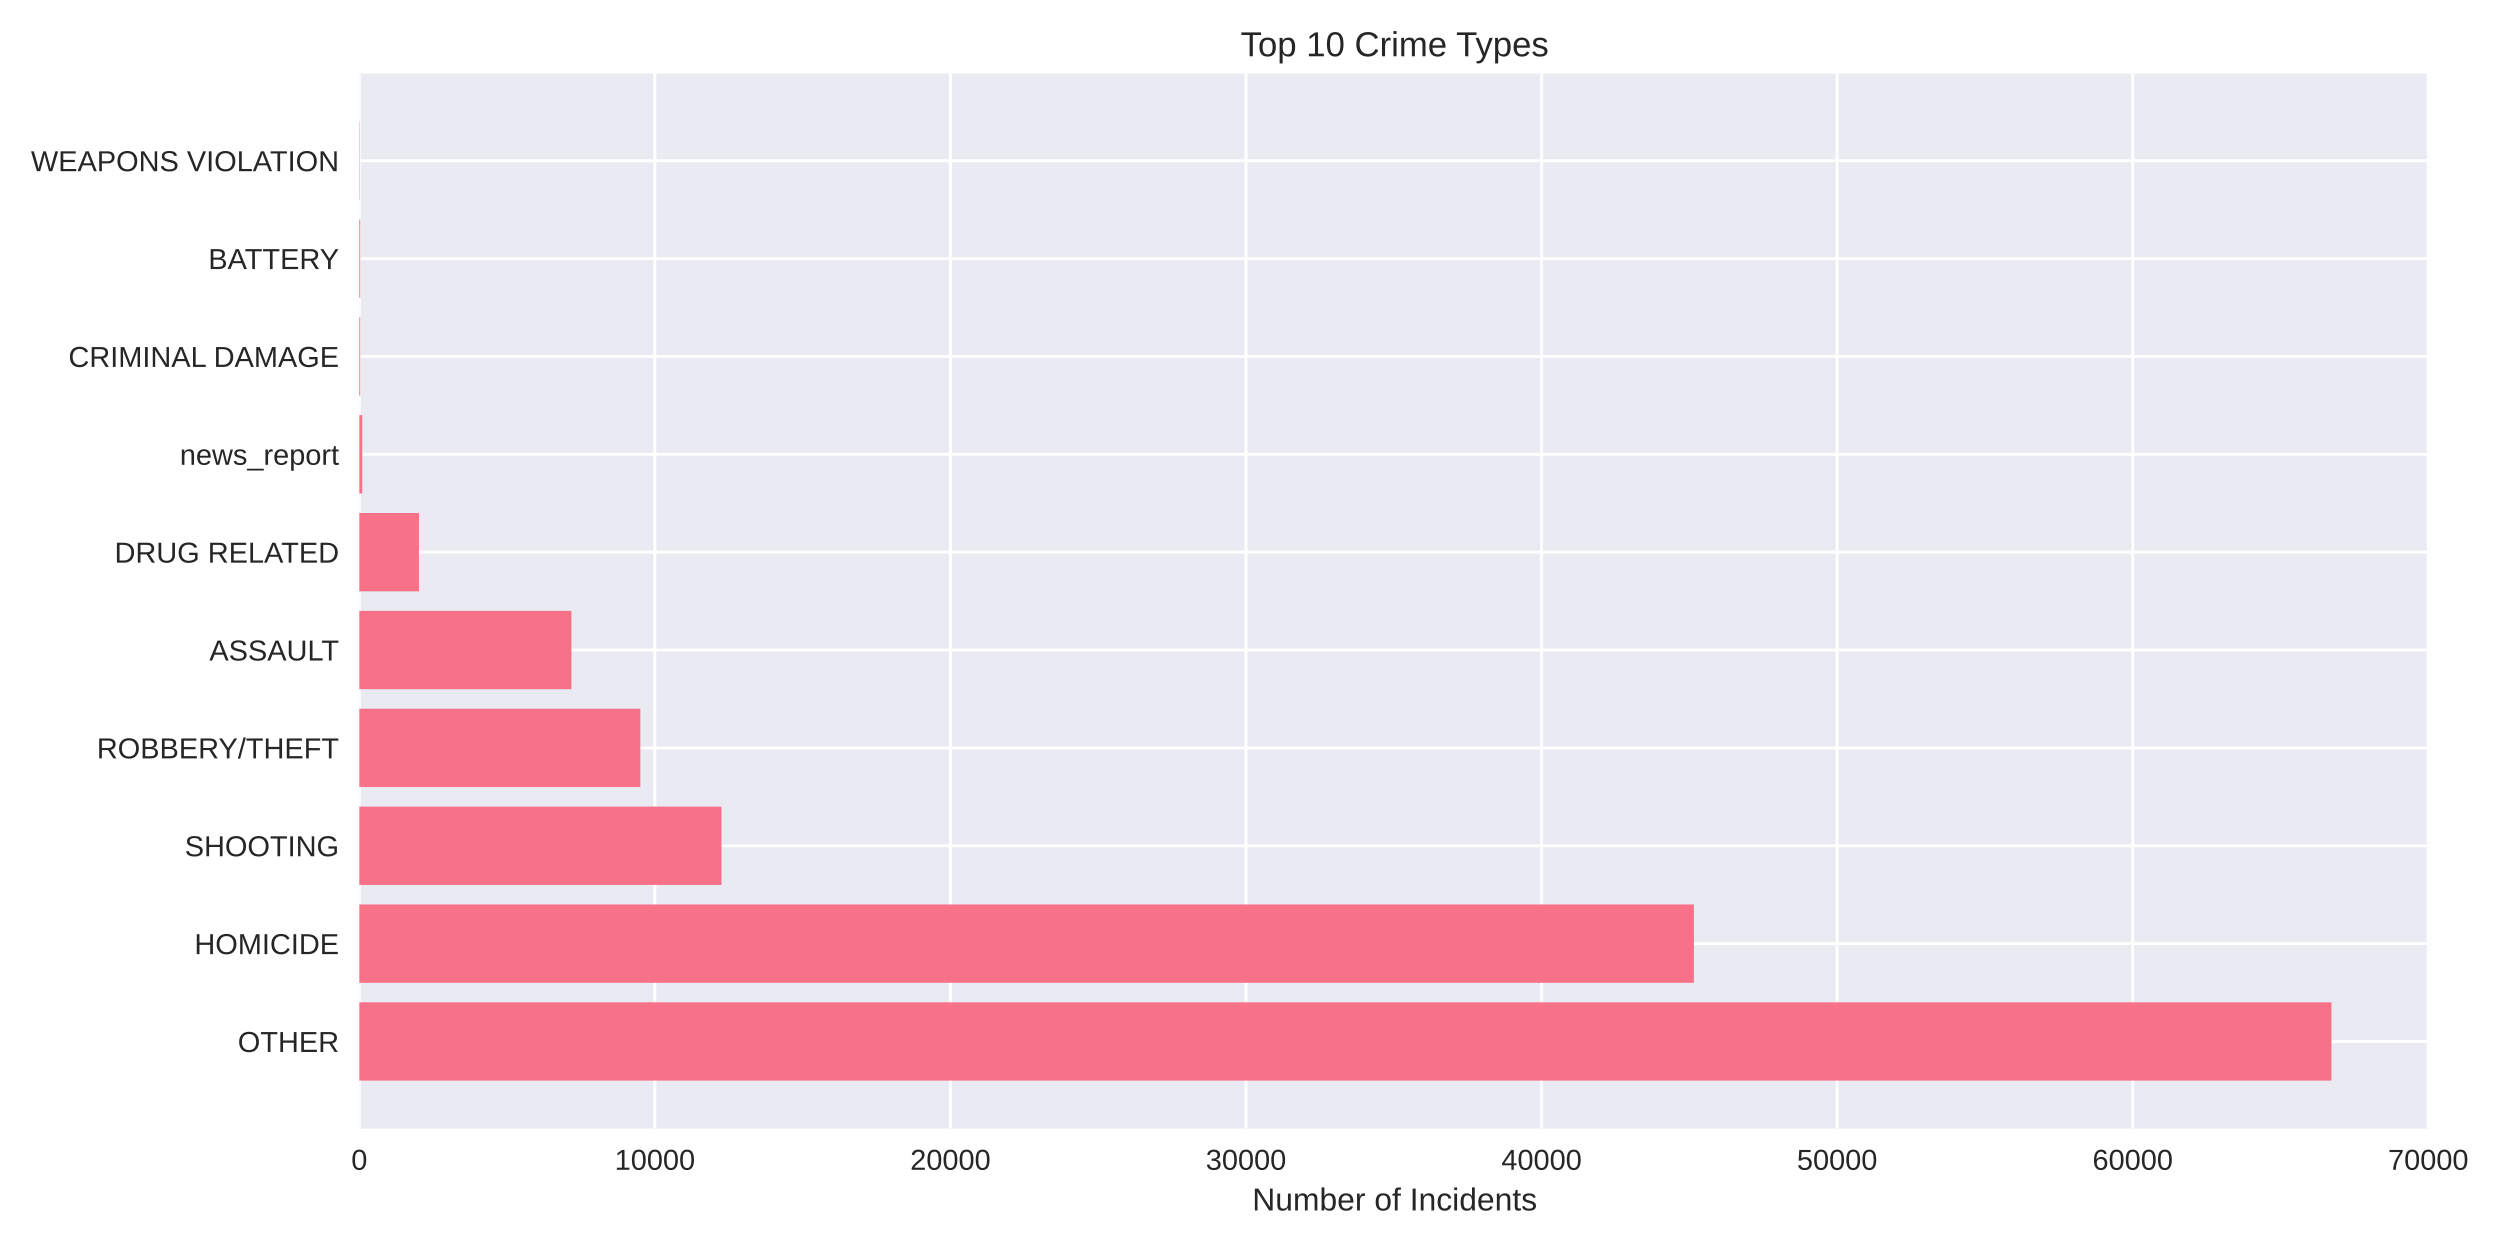
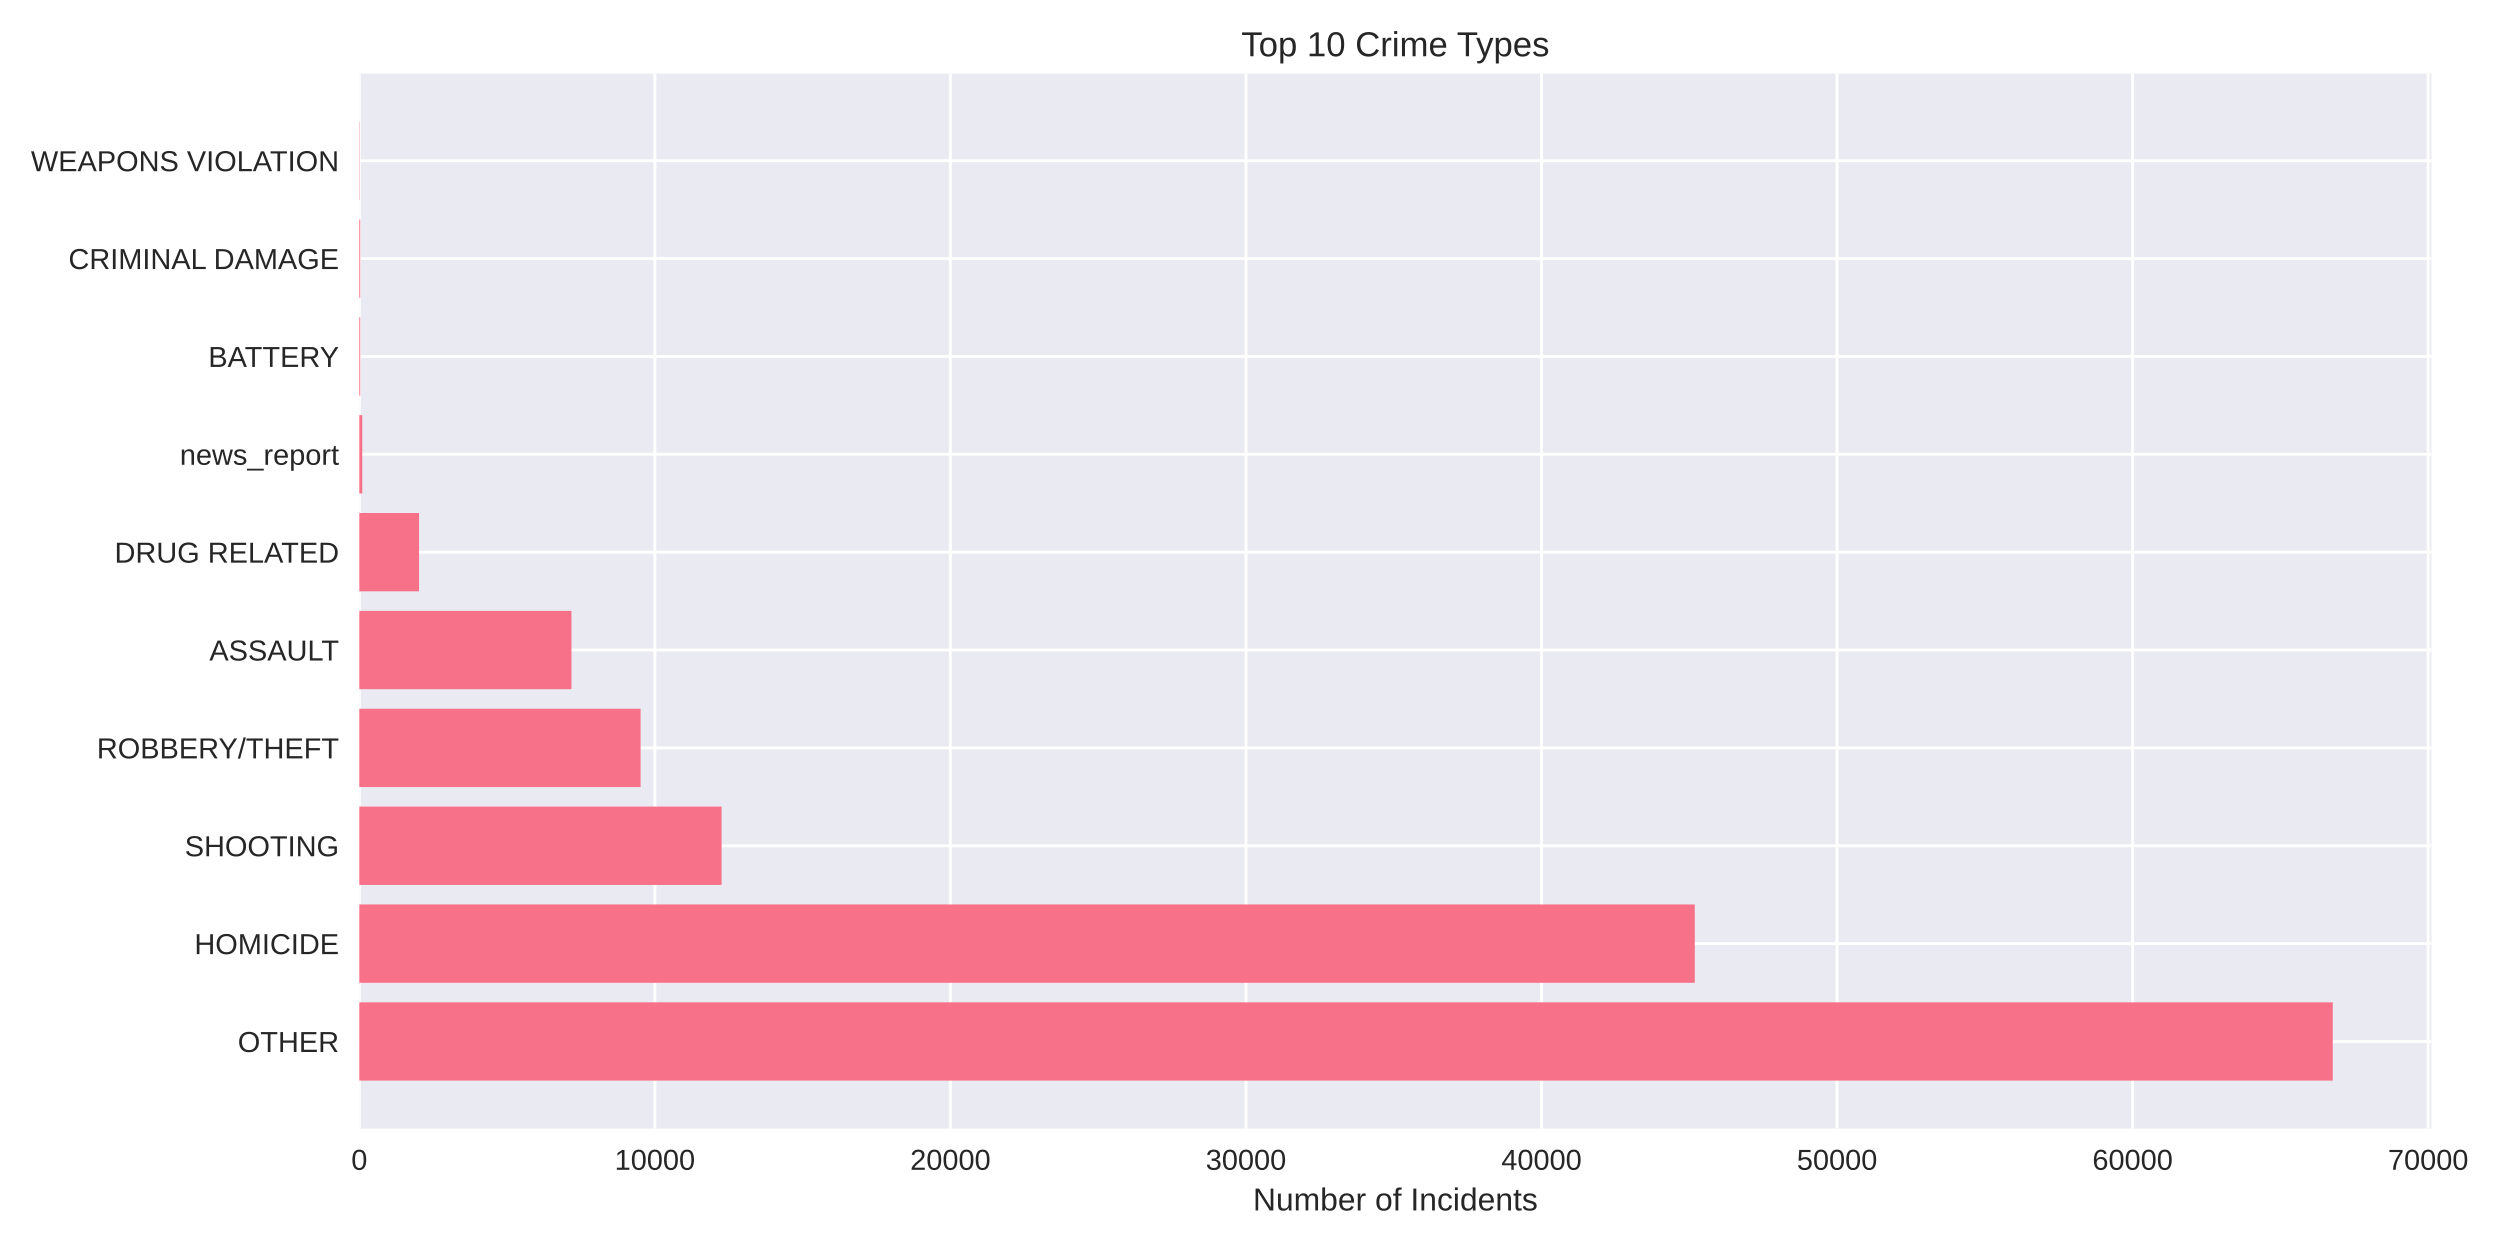
<svg xmlns="http://www.w3.org/2000/svg" width="864pt" height="432pt" viewBox="0 0 864 432" version="1.1">
  <defs>
    <style type="text/css">*{stroke-linejoin: round; stroke-linecap: butt}</style>
  </defs>
  <g id="figure_1">
    <g id="patch_1">
      <path d="M 0 432  L 864 432  L 864 0  L 0 0  z " style="fill: #ffffff" />
    </g>
    <g id="axes_1">
      <g id="patch_2">
-         <path d="M 124.18 390.04  L 839.825 390.04  L 839.825 25.44  L 124.18 25.44  z " style="fill: #eaeaf2" />
+         <path d="M 124.18 390.04  L 840.306 390.04  L 840.306 25.44  L 124.18 25.44  z " style="fill: #eaeaf2" />
      </g>
      <g id="matplotlib.axis_1">
        <g id="xtick_1">
          <g id="line2d_1">
-             <path d="M 124.18 390.04  L 124.18 25.44  " clip-path="url(#p13fc25c3f6)" style="fill: none; stroke: #ffffff; stroke-linecap: round" />
+             <path d="M 124.18 390.04  L 124.18 25.44  " clip-path="url(#pfd86d34bc6)" style="fill: none; stroke: #ffffff; stroke-linecap: round" />
          </g>
          <g id="line2d_2" />
          <g id="text_1">
            <text style="fill: #262626; font: 10px 'Arial', 'Liberation Sans', 'DejaVu Sans', 'Bitstream Vera Sans', sans-serif; text-anchor: middle" x="124.18" y="404.287" transform="rotate(-0 124.18 404.2869)">0</text>
          </g>
        </g>
        <g id="xtick_2">
          <g id="line2d_3">
-             <path d="M 226.327 390.04  L 226.327 25.44  " clip-path="url(#p13fc25c3f6)" style="fill: none; stroke: #ffffff; stroke-linecap: round" />
+             <path d="M 226.322 390.04  L 226.322 25.44  " clip-path="url(#pfd86d34bc6)" style="fill: none; stroke: #ffffff; stroke-linecap: round" />
          </g>
          <g id="line2d_4" />
          <g id="text_2">
-             <text style="fill: #262626; font: 10px 'Arial', 'Liberation Sans', 'DejaVu Sans', 'Bitstream Vera Sans', sans-serif; text-anchor: middle" x="226.327" y="404.287" transform="rotate(-0 226.3272 404.2869)">10000</text>
+             <text style="fill: #262626; font: 10px 'Arial', 'Liberation Sans', 'DejaVu Sans', 'Bitstream Vera Sans', sans-serif; text-anchor: middle" x="226.322" y="404.287" transform="rotate(-0 226.3224 404.2869)">10000</text>
          </g>
        </g>
        <g id="xtick_3">
          <g id="line2d_5">
-             <path d="M 328.474 390.04  L 328.474 25.44  " clip-path="url(#p13fc25c3f6)" style="fill: none; stroke: #ffffff; stroke-linecap: round" />
+             <path d="M 328.465 390.04  L 328.465 25.44  " clip-path="url(#pfd86d34bc6)" style="fill: none; stroke: #ffffff; stroke-linecap: round" />
          </g>
          <g id="line2d_6" />
          <g id="text_3">
-             <text style="fill: #262626; font: 10px 'Arial', 'Liberation Sans', 'DejaVu Sans', 'Bitstream Vera Sans', sans-serif; text-anchor: middle" x="328.474" y="404.287" transform="rotate(-0 328.4744 404.2869)">20000</text>
+             <text style="fill: #262626; font: 10px 'Arial', 'Liberation Sans', 'DejaVu Sans', 'Bitstream Vera Sans', sans-serif; text-anchor: middle" x="328.465" y="404.287" transform="rotate(-0 328.4647 404.2869)">20000</text>
          </g>
        </g>
        <g id="xtick_4">
          <g id="line2d_7">
-             <path d="M 430.622 390.04  L 430.622 25.44  " clip-path="url(#p13fc25c3f6)" style="fill: none; stroke: #ffffff; stroke-linecap: round" />
+             <path d="M 430.607 390.04  L 430.607 25.44  " clip-path="url(#pfd86d34bc6)" style="fill: none; stroke: #ffffff; stroke-linecap: round" />
          </g>
          <g id="line2d_8" />
          <g id="text_4">
-             <text style="fill: #262626; font: 10px 'Arial', 'Liberation Sans', 'DejaVu Sans', 'Bitstream Vera Sans', sans-serif; text-anchor: middle" x="430.622" y="404.287" transform="rotate(-0 430.6216 404.2869)">30000</text>
+             <text style="fill: #262626; font: 10px 'Arial', 'Liberation Sans', 'DejaVu Sans', 'Bitstream Vera Sans', sans-serif; text-anchor: middle" x="430.607" y="404.287" transform="rotate(-0 430.6071 404.2869)">30000</text>
          </g>
        </g>
        <g id="xtick_5">
          <g id="line2d_9">
-             <path d="M 532.769 390.04  L 532.769 25.44  " clip-path="url(#p13fc25c3f6)" style="fill: none; stroke: #ffffff; stroke-linecap: round" />
+             <path d="M 532.749 390.04  L 532.749 25.44  " clip-path="url(#pfd86d34bc6)" style="fill: none; stroke: #ffffff; stroke-linecap: round" />
          </g>
          <g id="line2d_10" />
          <g id="text_5">
-             <text style="fill: #262626; font: 10px 'Arial', 'Liberation Sans', 'DejaVu Sans', 'Bitstream Vera Sans', sans-serif; text-anchor: middle" x="532.769" y="404.287" transform="rotate(-0 532.7688 404.2869)">40000</text>
+             <text style="fill: #262626; font: 10px 'Arial', 'Liberation Sans', 'DejaVu Sans', 'Bitstream Vera Sans', sans-serif; text-anchor: middle" x="532.749" y="404.287" transform="rotate(-0 532.7495 404.2869)">40000</text>
          </g>
        </g>
        <g id="xtick_6">
          <g id="line2d_11">
-             <path d="M 634.916 390.04  L 634.916 25.44  " clip-path="url(#p13fc25c3f6)" style="fill: none; stroke: #ffffff; stroke-linecap: round" />
+             <path d="M 634.892 390.04  L 634.892 25.44  " clip-path="url(#pfd86d34bc6)" style="fill: none; stroke: #ffffff; stroke-linecap: round" />
          </g>
          <g id="line2d_12" />
          <g id="text_6">
-             <text style="fill: #262626; font: 10px 'Arial', 'Liberation Sans', 'DejaVu Sans', 'Bitstream Vera Sans', sans-serif; text-anchor: middle" x="634.916" y="404.287" transform="rotate(-0 634.916 404.2869)">50000</text>
+             <text style="fill: #262626; font: 10px 'Arial', 'Liberation Sans', 'DejaVu Sans', 'Bitstream Vera Sans', sans-serif; text-anchor: middle" x="634.892" y="404.287" transform="rotate(-0 634.8919 404.2869)">50000</text>
          </g>
        </g>
        <g id="xtick_7">
          <g id="line2d_13">
-             <path d="M 737.063 390.04  L 737.063 25.44  " clip-path="url(#p13fc25c3f6)" style="fill: none; stroke: #ffffff; stroke-linecap: round" />
+             <path d="M 737.034 390.04  L 737.034 25.44  " clip-path="url(#pfd86d34bc6)" style="fill: none; stroke: #ffffff; stroke-linecap: round" />
          </g>
          <g id="line2d_14" />
          <g id="text_7">
-             <text style="fill: #262626; font: 10px 'Arial', 'Liberation Sans', 'DejaVu Sans', 'Bitstream Vera Sans', sans-serif; text-anchor: middle" x="737.063" y="404.287" transform="rotate(-0 737.0632 404.2869)">60000</text>
+             <text style="fill: #262626; font: 10px 'Arial', 'Liberation Sans', 'DejaVu Sans', 'Bitstream Vera Sans', sans-serif; text-anchor: middle" x="737.034" y="404.287" transform="rotate(-0 737.0342 404.2869)">60000</text>
          </g>
        </g>
        <g id="xtick_8">
          <g id="line2d_15">
-             <path d="M 839.21 390.04  L 839.21 25.44  " clip-path="url(#p13fc25c3f6)" style="fill: none; stroke: #ffffff; stroke-linecap: round" />
+             <path d="M 839.177 390.04  L 839.177 25.44  " clip-path="url(#pfd86d34bc6)" style="fill: none; stroke: #ffffff; stroke-linecap: round" />
          </g>
          <g id="line2d_16" />
          <g id="text_8">
-             <text style="fill: #262626; font: 10px 'Arial', 'Liberation Sans', 'DejaVu Sans', 'Bitstream Vera Sans', sans-serif; text-anchor: middle" x="839.21" y="404.287" transform="rotate(-0 839.2104 404.2869)">70000</text>
+             <text style="fill: #262626; font: 10px 'Arial', 'Liberation Sans', 'DejaVu Sans', 'Bitstream Vera Sans', sans-serif; text-anchor: middle" x="839.177" y="404.287" transform="rotate(-0 839.1766 404.2869)">70000</text>
          </g>
        </g>
        <g id="text_9">
-           <text style="fill: #262626; font: 11px 'Arial', 'Liberation Sans', 'DejaVu Sans', 'Bitstream Vera Sans', sans-serif; text-anchor: middle" x="482.003" y="418.333" transform="rotate(-0 482.0027 418.3334)">Number of Incidents</text>
+           <text style="fill: #262626; font: 11px 'Arial', 'Liberation Sans', 'DejaVu Sans', 'Bitstream Vera Sans', sans-serif; text-anchor: middle" x="482.243" y="418.333" transform="rotate(-0 482.2432 418.3334)">Number of Incidents</text>
        </g>
      </g>
      <g id="matplotlib.axis_2">
        <g id="ytick_1">
          <g id="line2d_17">
-             <path d="M 124.18 359.939  L 839.825 359.939  " clip-path="url(#p13fc25c3f6)" style="fill: none; stroke: #ffffff; stroke-linecap: round" />
+             <path d="M 124.18 359.939  L 840.306 359.939  " clip-path="url(#pfd86d34bc6)" style="fill: none; stroke: #ffffff; stroke-linecap: round" />
          </g>
          <g id="line2d_18" />
          <g id="text_10">
            <text style="fill: #262626; font: 10px 'Arial', 'Liberation Sans', 'DejaVu Sans', 'Bitstream Vera Sans', sans-serif; text-anchor: end" x="117.18" y="363.562" transform="rotate(-0 117.18 363.562)">OTHER</text>
          </g>
        </g>
        <g id="ytick_2">
          <g id="line2d_19">
-             <path d="M 124.18 326.117  L 839.825 326.117  " clip-path="url(#p13fc25c3f6)" style="fill: none; stroke: #ffffff; stroke-linecap: round" />
+             <path d="M 124.18 326.117  L 840.306 326.117  " clip-path="url(#pfd86d34bc6)" style="fill: none; stroke: #ffffff; stroke-linecap: round" />
          </g>
          <g id="line2d_20" />
          <g id="text_11">
            <text style="fill: #262626; font: 10px 'Arial', 'Liberation Sans', 'DejaVu Sans', 'Bitstream Vera Sans', sans-serif; text-anchor: end" x="117.18" y="329.74" transform="rotate(-0 117.18 329.7401)">HOMICIDE</text>
          </g>
        </g>
        <g id="ytick_3">
          <g id="line2d_21">
-             <path d="M 124.18 292.295  L 839.825 292.295  " clip-path="url(#p13fc25c3f6)" style="fill: none; stroke: #ffffff; stroke-linecap: round" />
+             <path d="M 124.18 292.295  L 840.306 292.295  " clip-path="url(#pfd86d34bc6)" style="fill: none; stroke: #ffffff; stroke-linecap: round" />
          </g>
          <g id="line2d_22" />
          <g id="text_12">
            <text style="fill: #262626; font: 10px 'Arial', 'Liberation Sans', 'DejaVu Sans', 'Bitstream Vera Sans', sans-serif; text-anchor: end" x="117.18" y="295.918" transform="rotate(-0 117.18 295.9182)">SHOOTING</text>
          </g>
        </g>
        <g id="ytick_4">
          <g id="line2d_23">
-             <path d="M 124.18 258.473  L 839.825 258.473  " clip-path="url(#p13fc25c3f6)" style="fill: none; stroke: #ffffff; stroke-linecap: round" />
+             <path d="M 124.18 258.473  L 840.306 258.473  " clip-path="url(#pfd86d34bc6)" style="fill: none; stroke: #ffffff; stroke-linecap: round" />
          </g>
          <g id="line2d_24" />
          <g id="text_13">
            <text style="fill: #262626; font: 10px 'Arial', 'Liberation Sans', 'DejaVu Sans', 'Bitstream Vera Sans', sans-serif; text-anchor: end" x="117.18" y="262.096" transform="rotate(-0 117.18 262.0963)">ROBBERY/THEFT</text>
          </g>
        </g>
        <g id="ytick_5">
          <g id="line2d_25">
-             <path d="M 124.18 224.651  L 839.825 224.651  " clip-path="url(#p13fc25c3f6)" style="fill: none; stroke: #ffffff; stroke-linecap: round" />
+             <path d="M 124.18 224.651  L 840.306 224.651  " clip-path="url(#pfd86d34bc6)" style="fill: none; stroke: #ffffff; stroke-linecap: round" />
          </g>
          <g id="line2d_26" />
          <g id="text_14">
            <text style="fill: #262626; font: 10px 'Arial', 'Liberation Sans', 'DejaVu Sans', 'Bitstream Vera Sans', sans-serif; text-anchor: end" x="117.18" y="228.274" transform="rotate(-0 117.18 228.2744)">ASSAULT</text>
          </g>
        </g>
        <g id="ytick_6">
          <g id="line2d_27">
-             <path d="M 124.18 190.829  L 839.825 190.829  " clip-path="url(#p13fc25c3f6)" style="fill: none; stroke: #ffffff; stroke-linecap: round" />
+             <path d="M 124.18 190.829  L 840.306 190.829  " clip-path="url(#pfd86d34bc6)" style="fill: none; stroke: #ffffff; stroke-linecap: round" />
          </g>
          <g id="line2d_28" />
          <g id="text_15">
            <text style="fill: #262626; font: 10px 'Arial', 'Liberation Sans', 'DejaVu Sans', 'Bitstream Vera Sans', sans-serif; text-anchor: end" x="117.18" y="194.452" transform="rotate(-0 117.18 194.4525)">DRUG RELATED</text>
          </g>
        </g>
        <g id="ytick_7">
          <g id="line2d_29">
-             <path d="M 124.18 157.007  L 839.825 157.007  " clip-path="url(#p13fc25c3f6)" style="fill: none; stroke: #ffffff; stroke-linecap: round" />
+             <path d="M 124.18 157.007  L 840.306 157.007  " clip-path="url(#pfd86d34bc6)" style="fill: none; stroke: #ffffff; stroke-linecap: round" />
          </g>
          <g id="line2d_30" />
          <g id="text_16">
            <text style="fill: #262626; font: 10px 'Arial', 'Liberation Sans', 'DejaVu Sans', 'Bitstream Vera Sans', sans-serif; text-anchor: end" x="117.18" y="160.631" transform="rotate(-0 117.18 160.6306)">news_report</text>
          </g>
        </g>
        <g id="ytick_8">
          <g id="line2d_31">
-             <path d="M 124.18 123.185  L 839.825 123.185  " clip-path="url(#p13fc25c3f6)" style="fill: none; stroke: #ffffff; stroke-linecap: round" />
+             <path d="M 124.18 123.185  L 840.306 123.185  " clip-path="url(#pfd86d34bc6)" style="fill: none; stroke: #ffffff; stroke-linecap: round" />
          </g>
          <g id="line2d_32" />
          <g id="text_17">
-             <text style="fill: #262626; font: 10px 'Arial', 'Liberation Sans', 'DejaVu Sans', 'Bitstream Vera Sans', sans-serif; text-anchor: end" x="117.18" y="126.809" transform="rotate(-0 117.18 126.8087)">CRIMINAL DAMAGE</text>
+             <text style="fill: #262626; font: 10px 'Arial', 'Liberation Sans', 'DejaVu Sans', 'Bitstream Vera Sans', sans-serif; text-anchor: end" x="117.18" y="126.809" transform="rotate(-0 117.18 126.8087)">BATTERY</text>
          </g>
        </g>
        <g id="ytick_9">
          <g id="line2d_33">
-             <path d="M 124.18 89.363  L 839.825 89.363  " clip-path="url(#p13fc25c3f6)" style="fill: none; stroke: #ffffff; stroke-linecap: round" />
+             <path d="M 124.18 89.363  L 840.306 89.363  " clip-path="url(#pfd86d34bc6)" style="fill: none; stroke: #ffffff; stroke-linecap: round" />
          </g>
          <g id="line2d_34" />
          <g id="text_18">
-             <text style="fill: #262626; font: 10px 'Arial', 'Liberation Sans', 'DejaVu Sans', 'Bitstream Vera Sans', sans-serif; text-anchor: end" x="117.18" y="92.987" transform="rotate(-0 117.18 92.98681)">BATTERY</text>
+             <text style="fill: #262626; font: 10px 'Arial', 'Liberation Sans', 'DejaVu Sans', 'Bitstream Vera Sans', sans-serif; text-anchor: end" x="117.18" y="92.987" transform="rotate(-0 117.18 92.98681)">CRIMINAL DAMAGE</text>
          </g>
        </g>
        <g id="ytick_10">
          <g id="line2d_35">
-             <path d="M 124.18 55.541  L 839.825 55.541  " clip-path="url(#p13fc25c3f6)" style="fill: none; stroke: #ffffff; stroke-linecap: round" />
+             <path d="M 124.18 55.541  L 840.306 55.541  " clip-path="url(#pfd86d34bc6)" style="fill: none; stroke: #ffffff; stroke-linecap: round" />
          </g>
          <g id="line2d_36" />
          <g id="text_19">
            <text style="fill: #262626; font: 10px 'Arial', 'Liberation Sans', 'DejaVu Sans', 'Bitstream Vera Sans', sans-serif; text-anchor: end" x="117.18" y="59.165" transform="rotate(-0 117.18 59.16492)">WEAPONS VIOLATION</text>
          </g>
        </g>
      </g>
      <g id="patch_3">
-         <path d="M 124.18 373.467  L 805.747 373.467  L 805.747 346.41  L 124.18 346.41  z " clip-path="url(#p13fc25c3f6)" style="fill: #f77189" />
+         <path d="M 124.18 373.467  L 806.205 373.467  L 806.205 346.41  L 124.18 346.41  z " clip-path="url(#pfd86d34bc6)" style="fill: #f77189" />
      </g>
      <g id="patch_4">
-         <path d="M 124.18 339.645  L 585.415 339.645  L 585.415 312.588  L 124.18 312.588  z " clip-path="url(#p13fc25c3f6)" style="fill: #f77189" />
+         <path d="M 124.18 339.645  L 585.721 339.645  L 585.721 312.588  L 124.18 312.588  z " clip-path="url(#pfd86d34bc6)" style="fill: #f77189" />
      </g>
      <g id="patch_5">
-         <path d="M 124.18 305.823  L 249.341 305.823  L 249.341 278.766  L 124.18 278.766  z " clip-path="url(#p13fc25c3f6)" style="fill: #f77189" />
+         <path d="M 124.18 305.823  L 249.386 305.823  L 249.386 278.766  L 124.18 278.766  z " clip-path="url(#pfd86d34bc6)" style="fill: #f77189" />
      </g>
      <g id="patch_6">
-         <path d="M 124.18 272.002  L 221.302 272.002  L 221.302 244.944  L 124.18 244.944  z " clip-path="url(#p13fc25c3f6)" style="fill: #f77189" />
+         <path d="M 124.18 272.002  L 221.389 272.002  L 221.389 244.944  L 124.18 244.944  z " clip-path="url(#pfd86d34bc6)" style="fill: #f77189" />
      </g>
      <g id="patch_7">
-         <path d="M 124.18 238.18  L 197.481 238.18  L 197.481 211.122  L 124.18 211.122  z " clip-path="url(#p13fc25c3f6)" style="fill: #f77189" />
+         <path d="M 124.18 238.18  L 197.498 238.18  L 197.498 211.122  L 124.18 211.122  z " clip-path="url(#pfd86d34bc6)" style="fill: #f77189" />
      </g>
      <g id="patch_8">
-         <path d="M 124.18 204.358  L 144.783 204.358  L 144.783 177.3  L 124.18 177.3  z " clip-path="url(#p13fc25c3f6)" style="fill: #f77189" />
+         <path d="M 124.18 204.358  L 144.823 204.358  L 144.823 177.3  L 124.18 177.3  z " clip-path="url(#pfd86d34bc6)" style="fill: #f77189" />
      </g>
      <g id="patch_9">
-         <path d="M 124.18 170.536  L 125.201 170.536  L 125.201 143.478  L 124.18 143.478  z " clip-path="url(#p13fc25c3f6)" style="fill: #f77189" />
+         <path d="M 124.18 170.536  L 125.201 170.536  L 125.201 143.478  L 124.18 143.478  z " clip-path="url(#pfd86d34bc6)" style="fill: #f77189" />
      </g>
      <g id="patch_10">
-         <path d="M 124.18 136.714  L 124.497 136.714  L 124.497 109.657  L 124.18 109.657  z " clip-path="url(#p13fc25c3f6)" style="fill: #f77189" />
+         <path d="M 124.18 136.714  L 124.497 136.714  L 124.497 109.657  L 124.18 109.657  z " clip-path="url(#pfd86d34bc6)" style="fill: #f77189" />
      </g>
      <g id="patch_11">
-         <path d="M 124.18 102.892  L 124.497 102.892  L 124.497 75.835  L 124.18 75.835  z " clip-path="url(#p13fc25c3f6)" style="fill: #f77189" />
+         <path d="M 124.18 102.892  L 124.497 102.892  L 124.497 75.835  L 124.18 75.835  z " clip-path="url(#pfd86d34bc6)" style="fill: #f77189" />
      </g>
      <g id="patch_12">
-         <path d="M 124.18 69.07  L 124.292 69.07  L 124.292 42.013  L 124.18 42.013  z " clip-path="url(#p13fc25c3f6)" style="fill: #f77189" />
+         <path d="M 124.18 69.07  L 124.292 69.07  L 124.292 42.013  L 124.18 42.013  z " clip-path="url(#pfd86d34bc6)" style="fill: #f77189" />
      </g>
      <g id="patch_13">
        <path d="M 124.18 390.04  L 124.18 25.44  " style="fill: none" />
      </g>
      <g id="patch_14">
-         <path d="M 839.825 390.04  L 839.825 25.44  " style="fill: none" />
+         <path d="M 840.306 390.04  L 840.306 25.44  " style="fill: none" />
      </g>
      <g id="patch_15">
-         <path d="M 124.18 390.04  L 839.825 390.04  " style="fill: none" />
+         <path d="M 124.18 390.04  L 840.306 390.04  " style="fill: none" />
      </g>
      <g id="patch_16">
-         <path d="M 124.18 25.44  L 839.825 25.44  " style="fill: none" />
+         <path d="M 124.18 25.44  L 840.306 25.44  " style="fill: none" />
      </g>
      <g id="text_20">
-         <text style="fill: #262626; font: 12px 'Arial', 'Liberation Sans', 'DejaVu Sans', 'Bitstream Vera Sans', sans-serif; text-anchor: middle" x="482.003" y="19.44" transform="rotate(-0 482.0027 19.44)">Top 10 Crime Types</text>
+         <text style="fill: #262626; font: 12px 'Arial', 'Liberation Sans', 'DejaVu Sans', 'Bitstream Vera Sans', sans-serif; text-anchor: middle" x="482.243" y="19.44" transform="rotate(-0 482.2432 19.44)">Top 10 Crime Types</text>
      </g>
    </g>
  </g>
  <defs>
-     <clipPath id="p13fc25c3f6">
-       <rect x="124.18" y="25.44" width="715.645" height="364.6" />
+     <clipPath id="pfd86d34bc6">
+       <rect x="124.18" y="25.44" width="716.126" height="364.6" />
    </clipPath>
  </defs>
</svg>
